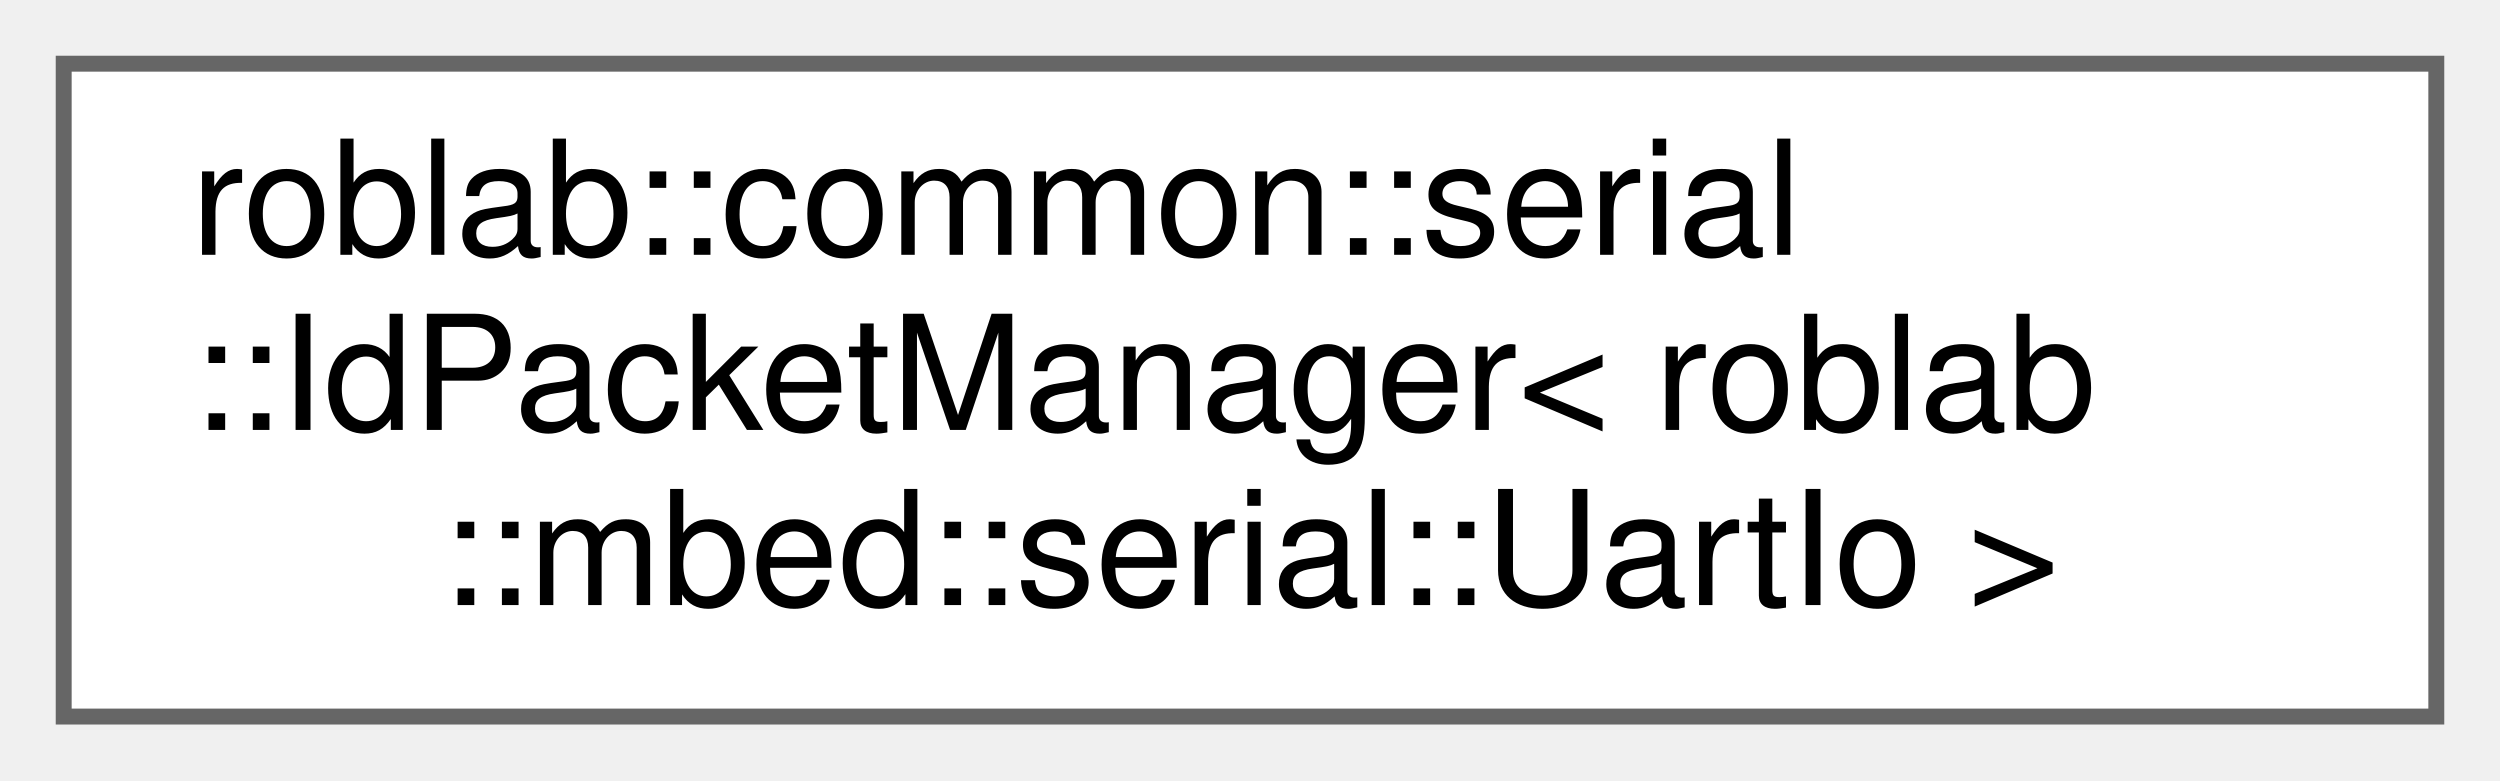
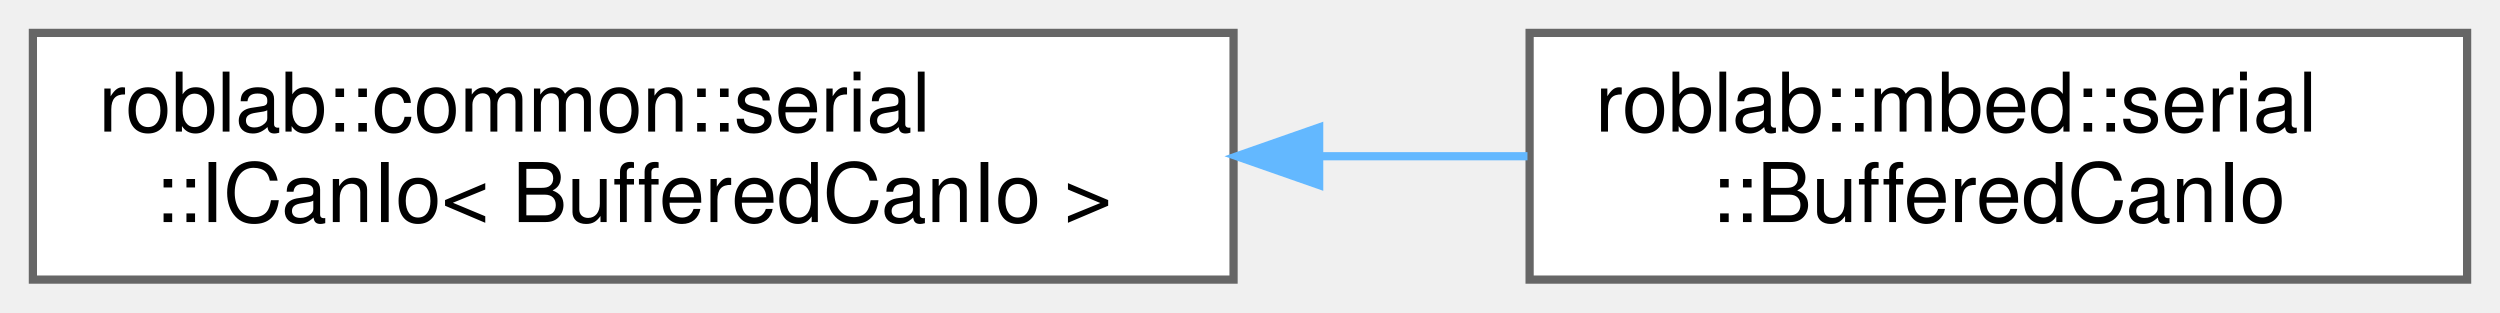
- <svg xmlns="http://www.w3.org/2000/svg" xmlns:xlink="http://www.w3.org/1999/xlink" width="157pt" height="49pt" viewBox="0.00 0.00 157.00 49.00">
-   <g id="graph0" class="graph" transform="scale(1 1) rotate(0) translate(4 45)">
+ <svg xmlns="http://www.w3.org/2000/svg" xmlns:xlink="http://www.w3.org/1999/xlink" width="304pt" height="38pt" viewBox="0.00 0.00 304.00 38.00">
+   <g id="graph0" class="graph" transform="scale(1 1) rotate(0) translate(4 34)">
    <g id="node1" class="node">
      <g id="a_node1">
-         <a xlink:href="classroblab_1_1common_1_1serial_1_1_id_packet_manager.html" target="_top" xlink:title=" ">
-           <polygon fill="white" stroke="#666666" points="149,-41 0,-41 0,0 149,0 149,-41" />
-           <text text-anchor="start" x="8" y="-29" font-family="Helvetica,sans-Serif" font-size="10.00">roblab::common::serial</text>
-           <text text-anchor="start" x="8" y="-18" font-family="Helvetica,sans-Serif" font-size="10.00">::IdPacketManager&lt; roblab</text>
-           <text text-anchor="middle" x="74.5" y="-7" font-family="Helvetica,sans-Serif" font-size="10.00">::mbed::serial::UartIo &gt;</text>
+         <a xlink:href="classroblab_1_1common_1_1serial_1_1_i_can_io.html" target="_top" xlink:title=" ">
+           <polygon fill="white" stroke="#666666" points="146,-30 0,-30 0,0 146,0 146,-30" />
+           <text text-anchor="start" x="8" y="-18" font-family="Helvetica,sans-Serif" font-size="10.00">roblab::common::serial</text>
+           <text text-anchor="middle" x="73" y="-7" font-family="Helvetica,sans-Serif" font-size="10.00">::ICanIo&lt; BufferedCanIo &gt;</text>
        </a>
      </g>
    </g>
+     <g id="node2" class="node">
+       <g id="a_node2">
+         <a xlink:href="classroblab_1_1mbed_1_1serial_1_1_buffered_can_io.html" target="_top" xlink:title="MbedのCAN通信IO. 受信割り込みによってデータをバッファリングする．">
+           <polygon fill="white" stroke="#666666" points="296,-30 182,-30 182,0 296,0 296,-30" />
+           <text text-anchor="start" x="190" y="-18" font-family="Helvetica,sans-Serif" font-size="10.00">roblab::mbed::serial</text>
+           <text text-anchor="middle" x="239" y="-7" font-family="Helvetica,sans-Serif" font-size="10.00">::BufferedCanIo</text>
+         </a>
+       </g>
+     </g>
+     <g id="edge1" class="edge">
+       <path fill="none" stroke="#63b8ff" d="M156.44,-15C165.01,-15 173.56,-15 181.74,-15" />
+       <polygon fill="#63b8ff" stroke="#63b8ff" points="156.41,-11.5 146.41,-15 156.41,-18.5 156.41,-11.5" />
+     </g>
  </g>
</svg>
